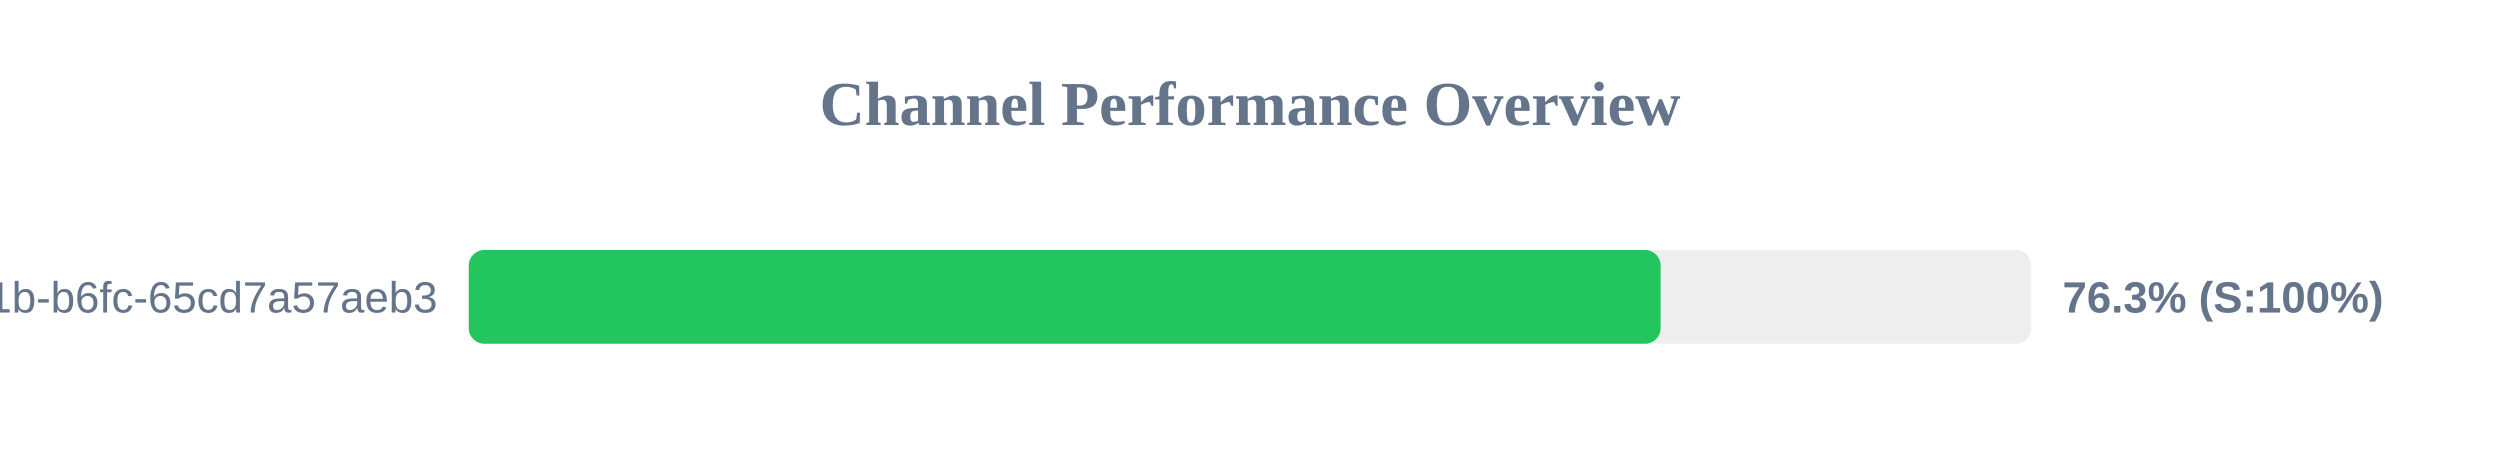
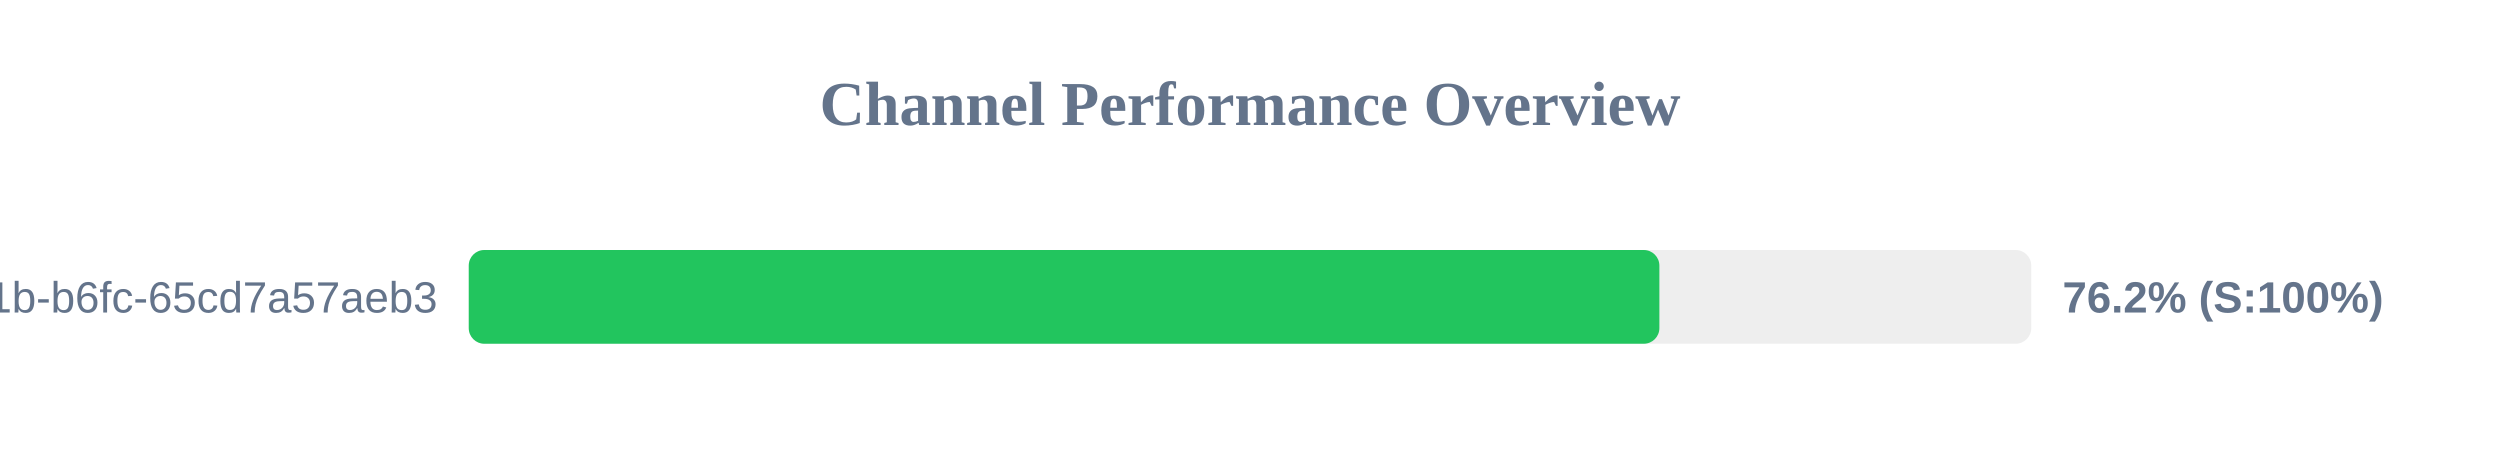
<svg xmlns="http://www.w3.org/2000/svg" width="800" height="150" version="1.1">
  <style>
        .row { font: 14px Arial; fill: #64748b; }
        .score { font: bold 14px Arial; fill: #64748b; }
    </style>
  <text x="400" y="40" text-anchor="middle" font-size="20px" font-weight="bold" fill="#64748b">Channel Performance Overview</text>
  <rect x="150" y="80" width="500" height="30" fill="#eee" rx="5" />
-   <rect x="150" y="80" width="381.4" height="30" fill="#22c55e" rx="5" />
+   <rect x="150" y="80" width="381.0" height="30" fill="#22c55e" rx="5" />
  <text x="140" y="100" text-anchor="end" class="row">?uuid=9c859345-959f-491b-b6fc-65cd7a57aeb3</text>
-   <text x="660" y="100" text-anchor="start" class="score">76.3% (S:100%)</text>
+   <text x="660" y="100" text-anchor="start" class="score">76.2% (S:100%)</text>
</svg>
